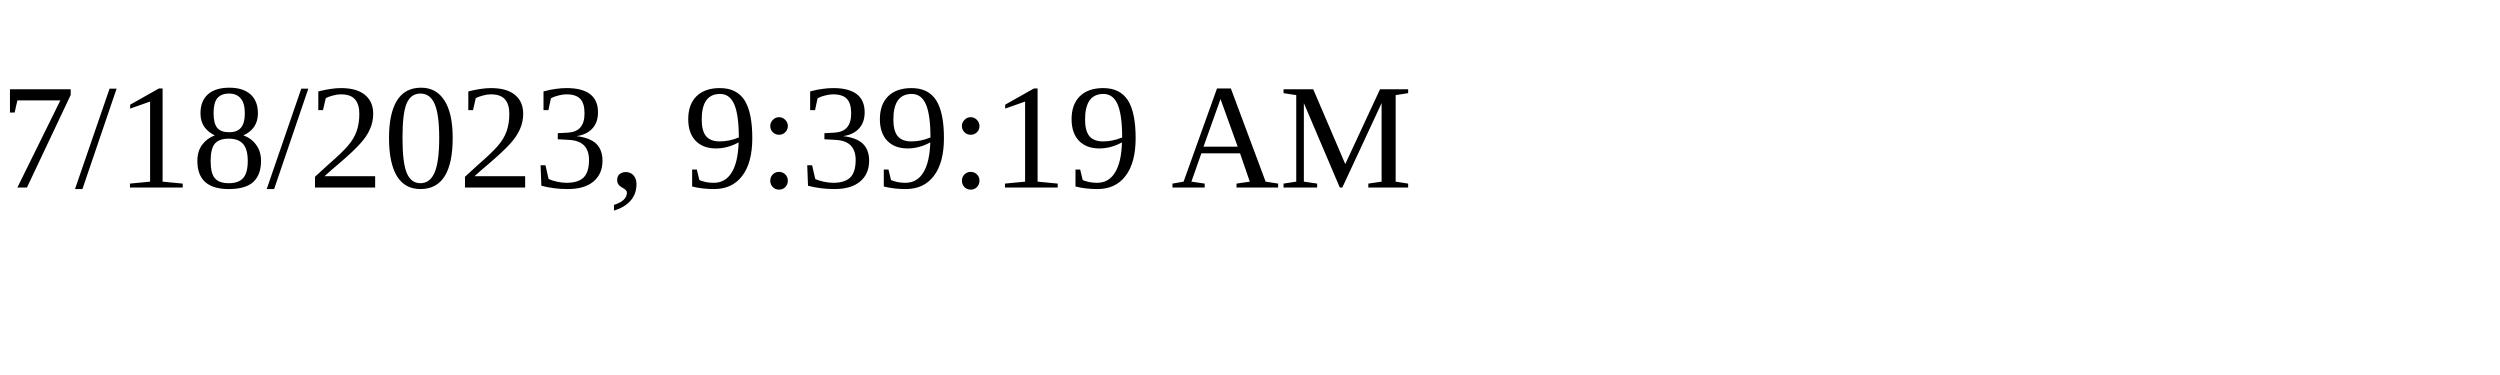
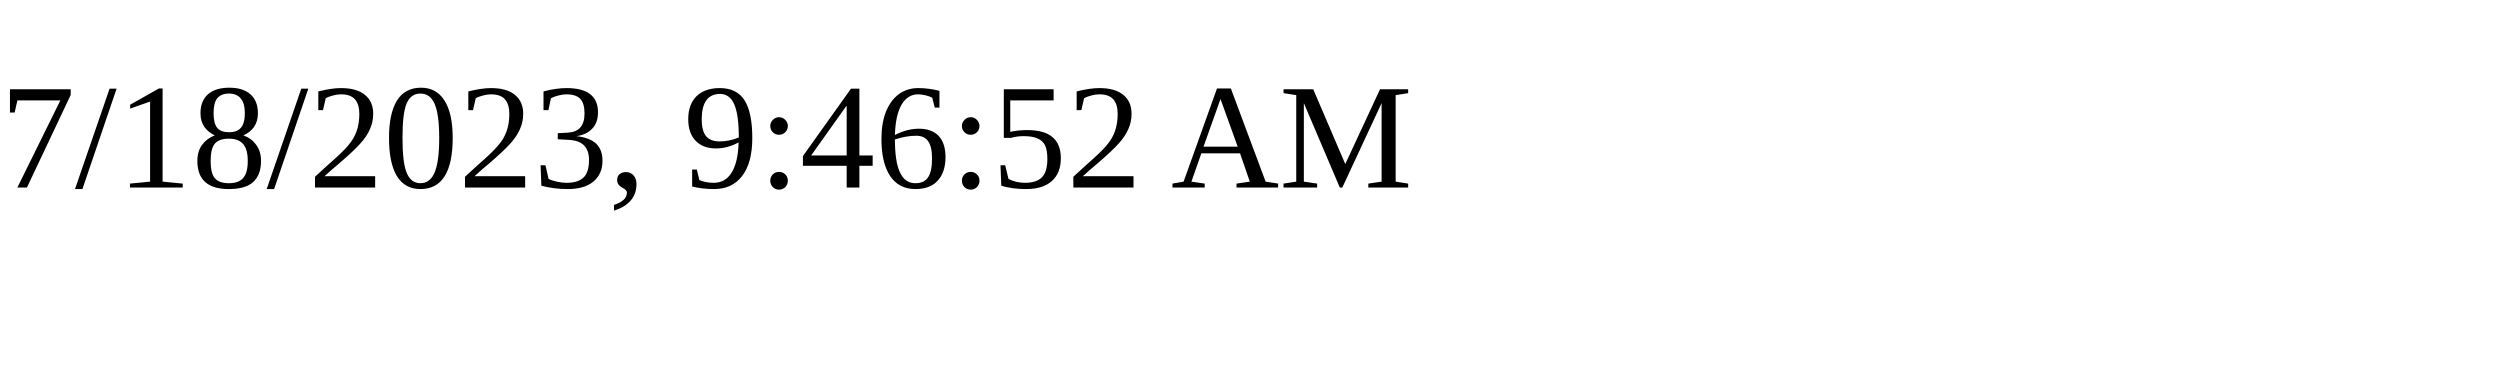
<svg xmlns="http://www.w3.org/2000/svg" height="30" width="200">
-   <text x="0" y="15">7/18/2023, 9:39:19 AM</text>
+   <text x="0" y="15">7/18/2023, 9:46:52 AM</text>
</svg>
